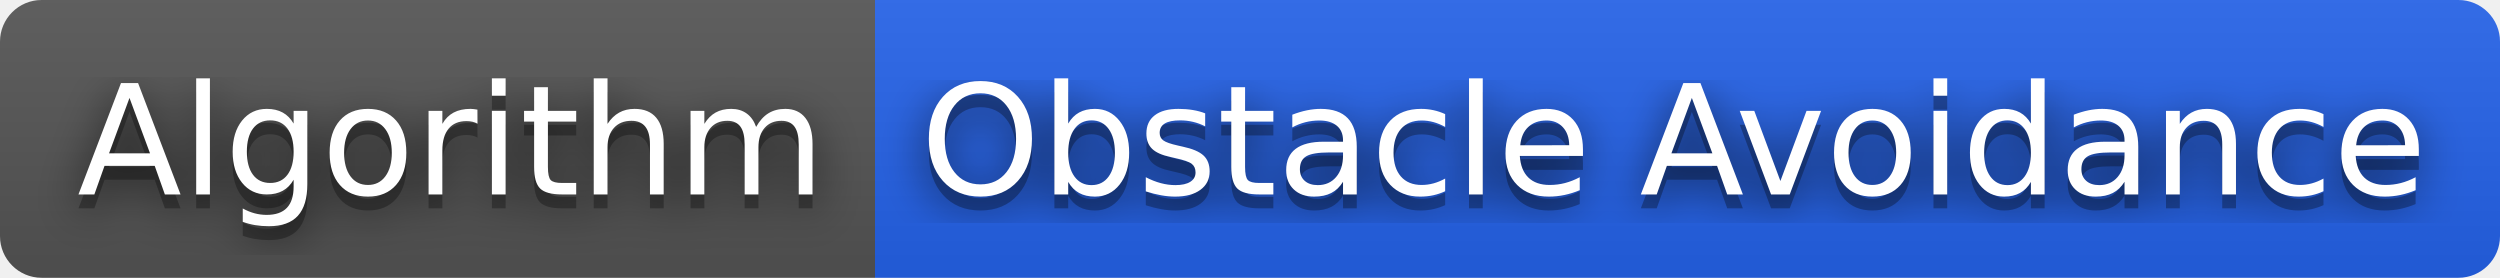
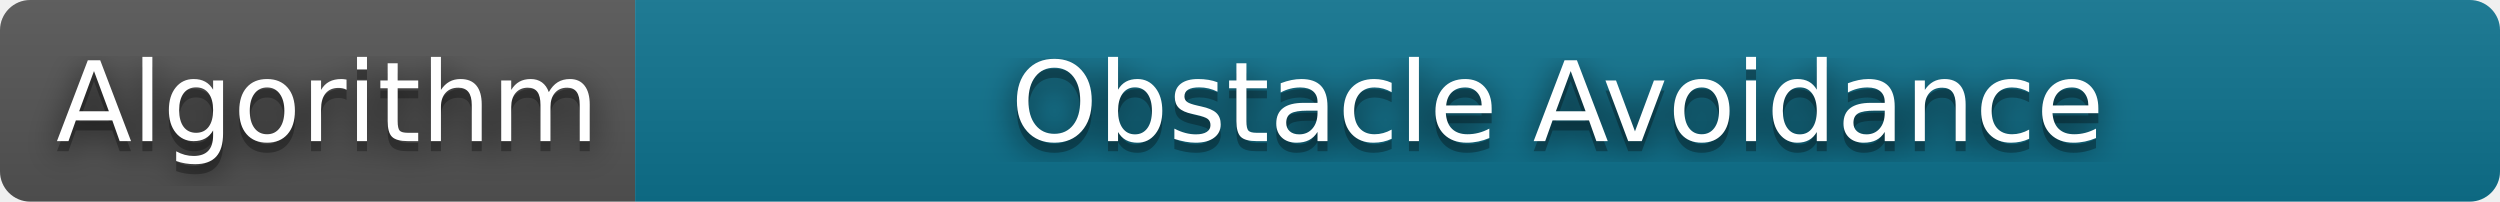
- <svg xmlns="http://www.w3.org/2000/svg" width="180" height="20" role="img" aria-label="Algorithm: Obstacle Avoidance">
+ <svg xmlns="http://www.w3.org/2000/svg" width="248" height="20" role="img" aria-label="Algorithm: Obstacle Avoidance">
  <filter id="blur">
    <feGaussianBlur stdDeviation="16" />
  </filter>
  <linearGradient id="s" x2="0" y2="100%">
    <stop offset="0" stop-color="#bbb" stop-opacity=".1" />
    <stop offset="1" stop-opacity=".1" />
  </linearGradient>
  <clipPath id="r">
-     <rect width="180" height="20" rx="3" />
+     <rect width="248" height="20" rx="3" />
  </clipPath>
  <g clip-path="url(#r)">
    <rect width="63" height="20" fill="#555" />
-     <rect x="63" width="117" height="20" fill="#2563eb" />
-     <rect width="180" height="20" fill="url(#s)" />
+     <rect x="63" width="185" height="20" fill="#0E7490" />
+     <rect width="248" height="20" fill="url(#s)" />
  </g>
  <g fill="#fff" text-anchor="middle" font-family="Verdana,Geneva,DejaVu Sans,sans-serif" text-rendering="geometricPrecision" font-size="110">
    <g transform="scale(.1)">
      <g aria-hidden="true" fill="#010101">
        <text x="325" y="150" fill-opacity=".8" filter="url(#blur)" textLength="530">Algorithm</text>
        <text x="325" y="150" fill-opacity=".3" textLength="530">Algorithm</text>
      </g>
      <text x="325" y="140" textLength="530">Algorithm</text>
    </g>
    <g transform="scale(.1)">
      <g aria-hidden="true" fill="#010101">
-         <text x="1205" y="150" fill-opacity=".8" filter="url(#blur)" textLength="1070">Obstacle Avoidance</text>
-         <text x="1205" y="150" fill-opacity=".3" textLength="1070">Obstacle Avoidance</text>
+         <text x="1545" y="150" fill-opacity=".8" filter="url(#blur)" textLength="1070">Obstacle Avoidance</text>
+         <text x="1545" y="150" fill-opacity=".3" textLength="1070">Obstacle Avoidance</text>
      </g>
-       <text x="1205" y="140" textLength="1070">Obstacle Avoidance</text>
+       <text x="1545" y="140" textLength="1070">Obstacle Avoidance</text>
    </g>
  </g>
</svg>
